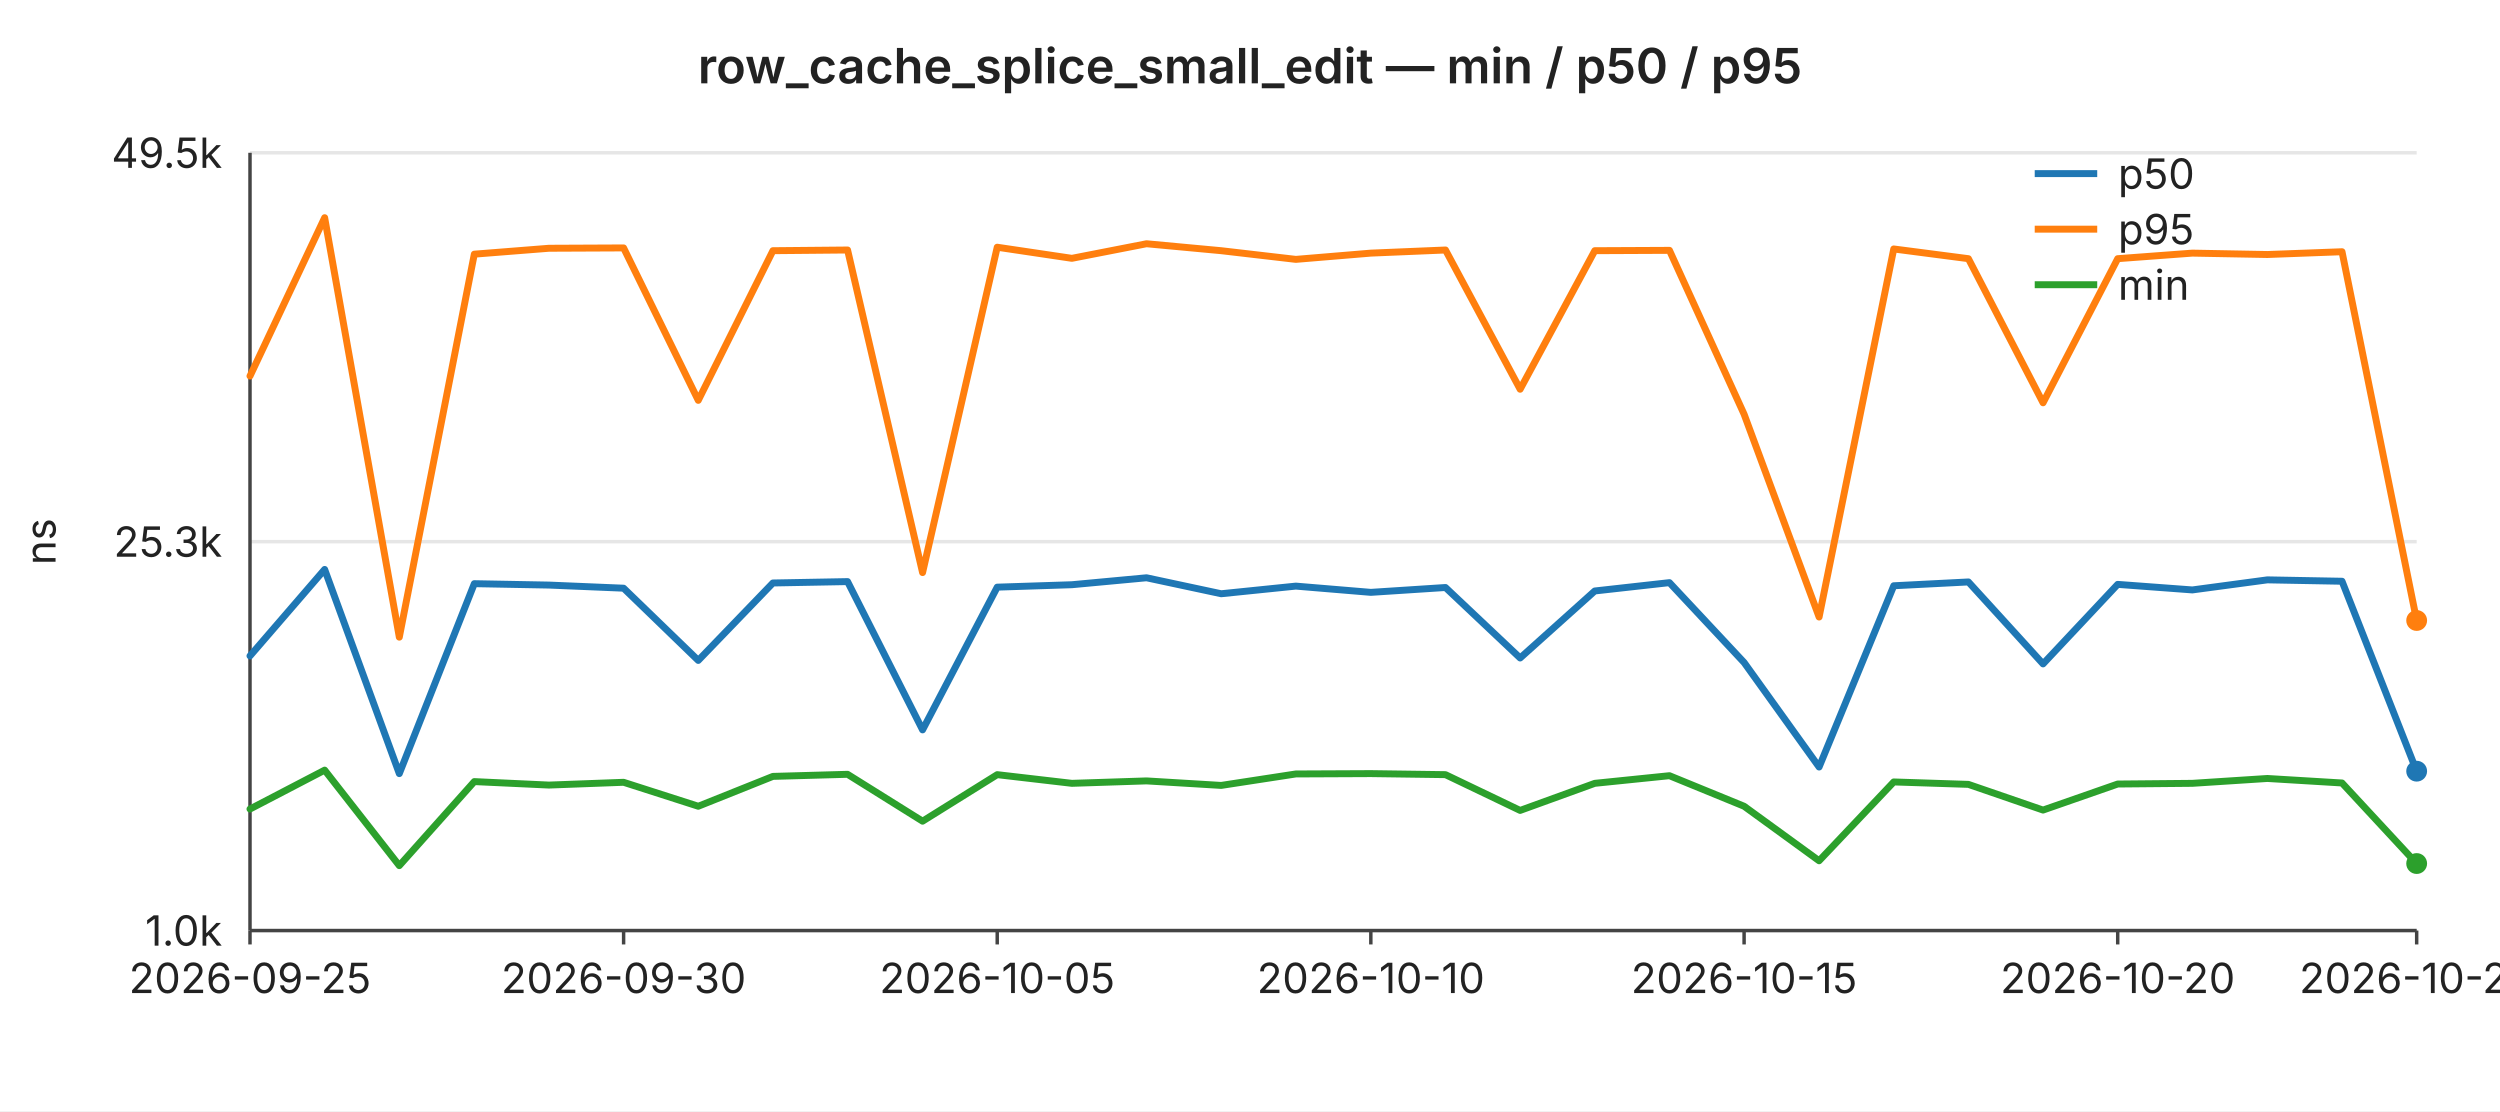
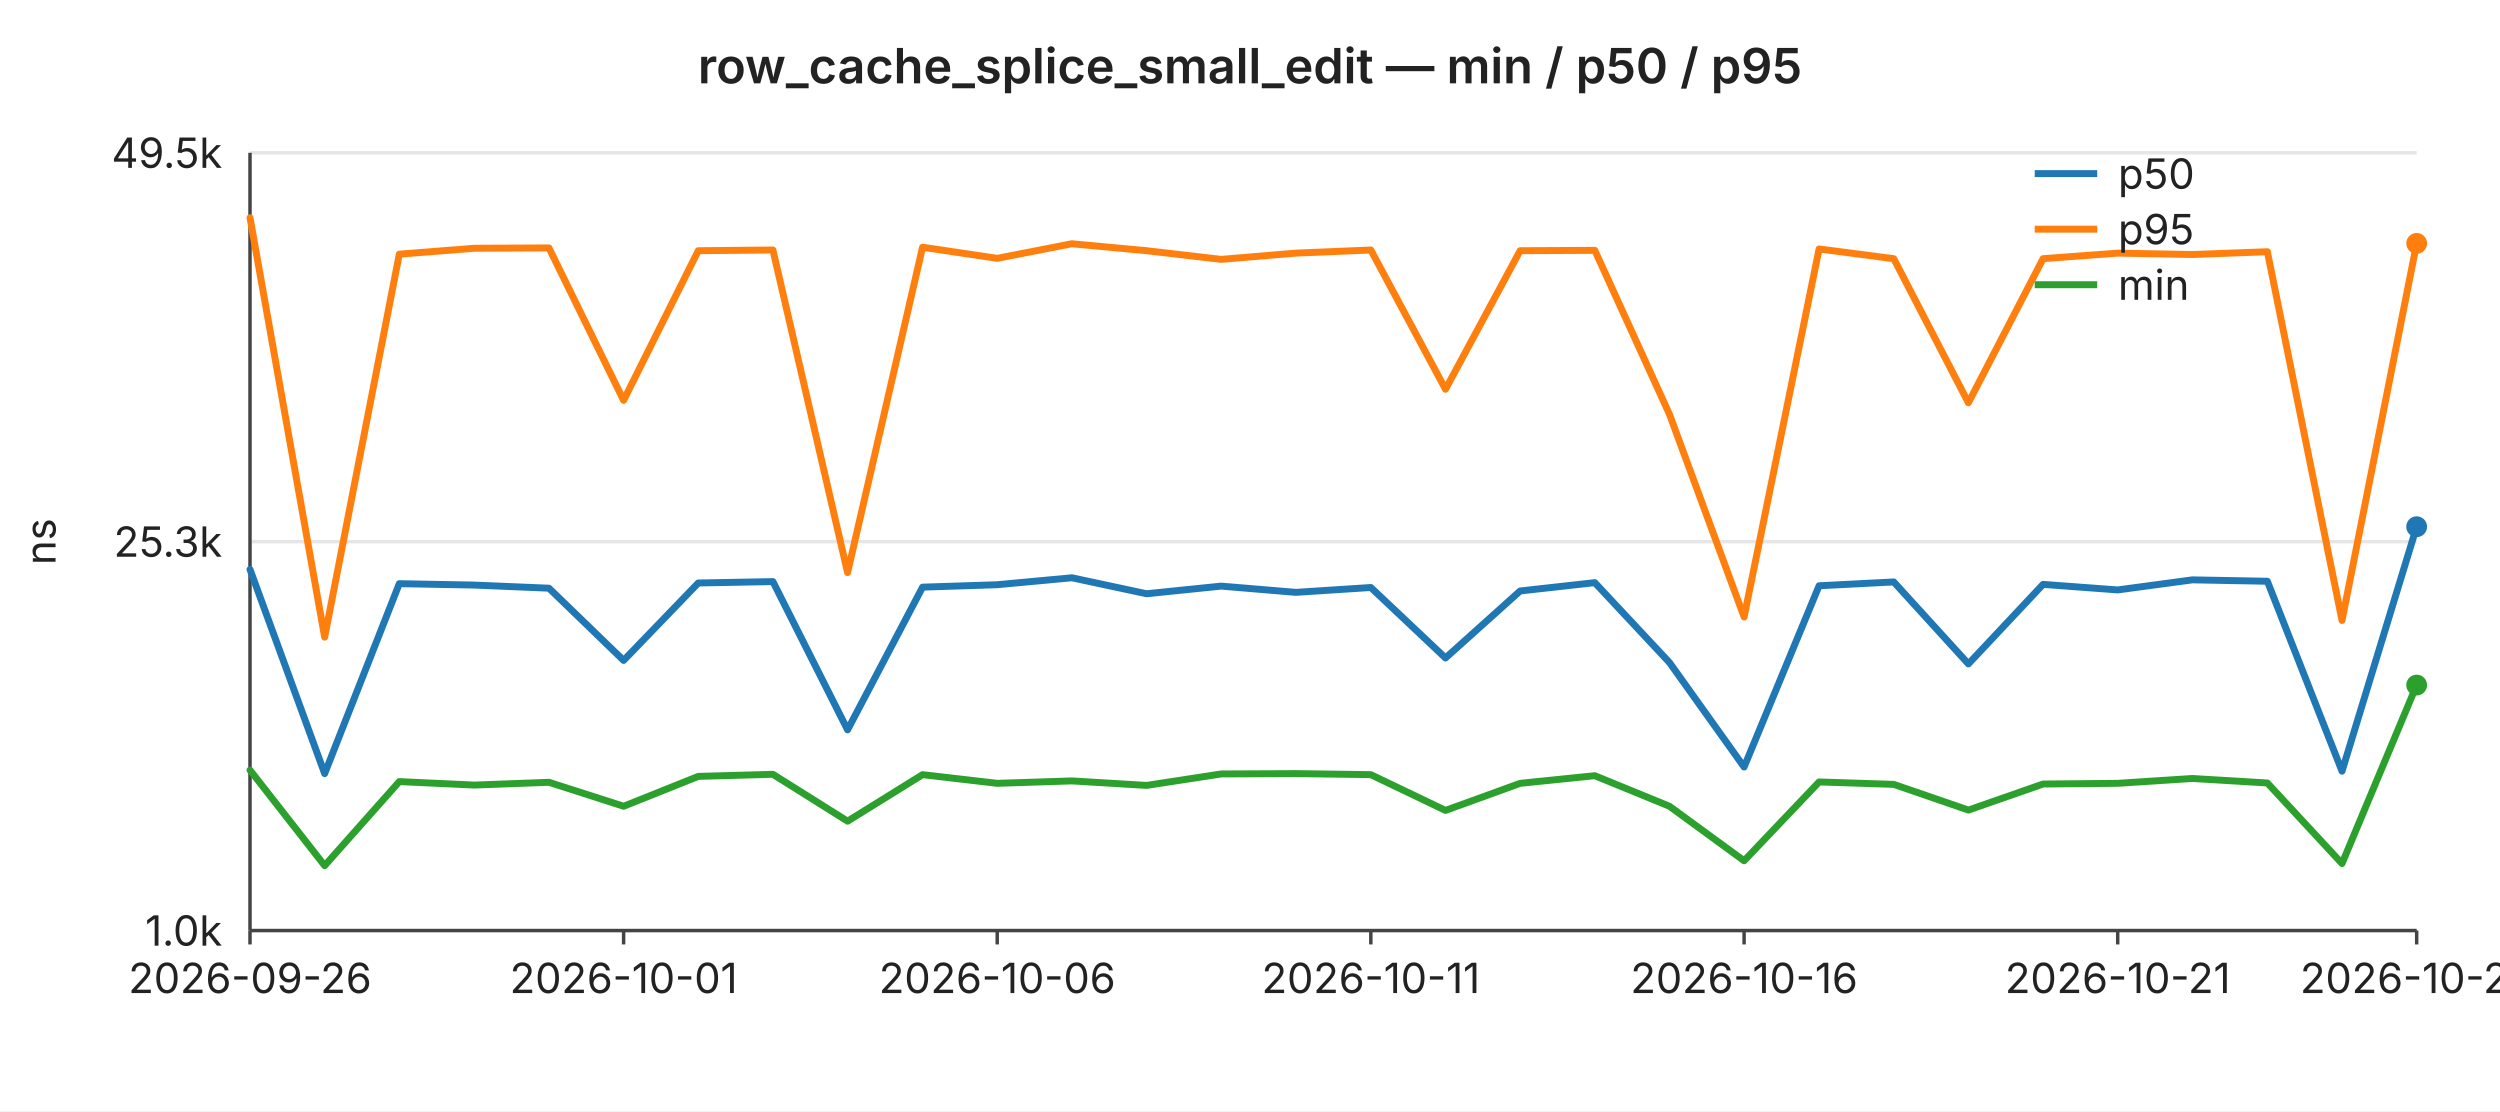
<svg xmlns="http://www.w3.org/2000/svg" width="720" height="320" viewBox="0 0 720 320" font-family="-apple-system,BlinkMacSystemFont,Segoe UI,sans-serif" font-size="12">
  <rect width="720" height="320" fill="#ffffff" />
  <text x="360" y="24" text-anchor="middle" font-size="14" font-weight="600" fill="#222">row_cache_splice_small_edit — min / p50 / p95</text>
  <line x1="72" y1="44.0" x2="696" y2="44.0" stroke="#e6e6e6" stroke-width="1" />
  <text x="64" y="44.0" text-anchor="end" dominant-baseline="middle" fill="#222">49.5k</text>
  <line x1="72" y1="156.0" x2="696" y2="156.0" stroke="#e6e6e6" stroke-width="1" />
  <text x="64" y="156.0" text-anchor="end" dominant-baseline="middle" fill="#222">25.3k</text>
  <line x1="72" y1="268.0" x2="696" y2="268.0" stroke="#e6e6e6" stroke-width="1" />
  <text x="64" y="268.0" text-anchor="end" dominant-baseline="middle" fill="#222">1.0k</text>
  <text x="16" y="156" text-anchor="middle" fill="#222" transform="rotate(-90 16 156)">ns</text>
  <line x1="72" y1="44" x2="72" y2="268" stroke="#444" stroke-width="1" />
  <line x1="72" y1="268" x2="696" y2="268" stroke="#444" stroke-width="1" />
  <line x1="72.0" y1="268" x2="72.0" y2="272" stroke="#444" stroke-width="1" />
-   <text x="72.0" y="286" text-anchor="middle" fill="#222">2026-09-25</text>
+   <text x="72.0" y="286" text-anchor="middle" fill="#222">2026-09-26</text>
  <line x1="179.6" y1="268" x2="179.6" y2="272" stroke="#444" stroke-width="1" />
-   <text x="179.6" y="286" text-anchor="middle" fill="#222">2026-09-30</text>
+   <text x="179.6" y="286" text-anchor="middle" fill="#222">2026-10-01</text>
  <line x1="287.2" y1="268" x2="287.2" y2="272" stroke="#444" stroke-width="1" />
-   <text x="287.2" y="286" text-anchor="middle" fill="#222">2026-10-05</text>
+   <text x="287.2" y="286" text-anchor="middle" fill="#222">2026-10-06</text>
  <line x1="394.8" y1="268" x2="394.8" y2="272" stroke="#444" stroke-width="1" />
-   <text x="394.8" y="286" text-anchor="middle" fill="#222">2026-10-10</text>
+   <text x="394.8" y="286" text-anchor="middle" fill="#222">2026-10-11</text>
  <line x1="502.3" y1="268" x2="502.3" y2="272" stroke="#444" stroke-width="1" />
-   <text x="502.3" y="286" text-anchor="middle" fill="#222">2026-10-15</text>
+   <text x="502.3" y="286" text-anchor="middle" fill="#222">2026-10-16</text>
  <line x1="609.9" y1="268" x2="609.9" y2="272" stroke="#444" stroke-width="1" />
-   <text x="609.9" y="286" text-anchor="middle" fill="#222">2026-10-20</text>
+   <text x="609.9" y="286" text-anchor="middle" fill="#222">2026-10-21</text>
  <line x1="696.0" y1="268" x2="696.0" y2="272" stroke="#444" stroke-width="1" />
-   <text x="696.0" y="286" text-anchor="middle" fill="#222">2026-10-24</text>
-   <polyline fill="none" stroke="#1f77b4" stroke-width="2" stroke-linejoin="round" stroke-linecap="round" points="72.0,188.9 93.5,164.0 115.0,222.8 136.6,168.1 158.1,168.5 179.6,169.4 201.1,190.2 222.6,167.9 244.1,167.5 265.7,210.2 287.2,169.1 308.7,168.4 330.2,166.4 351.7,171.0 373.2,168.8 394.8,170.6 416.3,169.2 437.8,189.5 459.3,170.2 480.8,167.8 502.3,190.8 523.9,220.9 545.4,168.7 566.9,167.6 588.4,191.2 609.9,168.3 631.4,169.9 653.0,167.0 674.5,167.4 696.0,222.1" />
-   <circle cx="696.0" cy="222.1" r="3" fill="#1f77b4" />
-   <polyline fill="none" stroke="#ff7f0e" stroke-width="2" stroke-linejoin="round" stroke-linecap="round" points="72.0,108.3 93.5,62.7 115.0,183.5 136.6,73.2 158.1,71.5 179.6,71.4 201.1,115.3 222.6,72.2 244.1,72.0 265.7,164.9 287.2,71.2 308.7,74.4 330.2,70.2 351.7,72.2 373.2,74.7 394.8,72.9 416.3,72.0 437.8,112.1 459.3,72.2 480.8,72.1 502.3,119.3 523.9,177.7 545.4,71.7 566.9,74.5 588.4,116.0 609.9,74.5 631.4,72.9 653.0,73.3 674.5,72.5 696.0,178.7" />
-   <circle cx="696.0" cy="178.7" r="3" fill="#ff7f0e" />
-   <polyline fill="none" stroke="#2ca02c" stroke-width="2" stroke-linejoin="round" stroke-linecap="round" points="72.0,233.0 93.5,221.8 115.0,249.3 136.6,225.1 158.1,226.1 179.6,225.3 201.1,232.2 222.6,223.6 244.1,223.0 265.7,236.5 287.2,223.1 308.7,225.6 330.2,224.9 351.7,226.2 373.2,222.9 394.8,222.8 416.3,223.1 437.8,233.4 459.3,225.6 480.8,223.4 502.3,232.2 523.9,247.9 545.4,225.2 566.9,225.9 588.4,233.3 609.9,225.8 631.4,225.6 653.0,224.2 674.5,225.5 696.0,248.7" />
-   <circle cx="696.0" cy="248.7" r="3" fill="#2ca02c" />
+   <text x="696.0" y="286" text-anchor="middle" fill="#222">2026-10-25</text>
+   <polyline fill="none" stroke="#1f77b4" stroke-width="2" stroke-linejoin="round" stroke-linecap="round" points="72.0,164.0 93.5,222.8 115.0,168.1 136.6,168.5 158.1,169.4 179.6,190.2 201.1,167.9 222.6,167.5 244.1,210.2 265.7,169.1 287.2,168.4 308.7,166.4 330.2,171.0 351.7,168.8 373.2,170.6 394.8,169.2 416.3,189.5 437.8,170.2 459.3,167.8 480.8,190.8 502.3,220.9 523.9,168.7 545.4,167.6 566.9,191.2 588.4,168.3 609.9,169.9 631.4,167.0 653.0,167.4 674.5,222.1 696.0,151.7" />
+   <circle cx="696.0" cy="151.7" r="3" fill="#1f77b4" />
+   <polyline fill="none" stroke="#ff7f0e" stroke-width="2" stroke-linejoin="round" stroke-linecap="round" points="72.0,62.7 93.5,183.5 115.0,73.2 136.6,71.5 158.1,71.4 179.6,115.3 201.1,72.2 222.6,72.0 244.1,164.9 265.7,71.2 287.2,74.4 308.7,70.2 330.2,72.2 351.7,74.7 373.2,72.9 394.8,72.0 416.3,112.1 437.8,72.2 459.3,72.1 480.8,119.3 502.3,177.7 523.9,71.7 545.4,74.5 566.9,116.0 588.4,74.5 609.9,72.9 631.4,73.3 653.0,72.5 674.5,178.7 696.0,70.1" />
+   <circle cx="696.0" cy="70.1" r="3" fill="#ff7f0e" />
+   <polyline fill="none" stroke="#2ca02c" stroke-width="2" stroke-linejoin="round" stroke-linecap="round" points="72.0,221.8 93.5,249.3 115.0,225.1 136.6,226.1 158.1,225.3 179.6,232.2 201.1,223.6 222.6,223.0 244.1,236.5 265.7,223.1 287.2,225.6 308.7,224.9 330.2,226.2 351.7,222.9 373.2,222.8 394.8,223.1 416.3,233.4 437.8,225.6 459.3,223.4 480.8,232.2 502.3,247.9 523.9,225.2 545.4,225.9 566.9,233.3 588.4,225.8 609.9,225.6 631.4,224.2 653.0,225.5 674.5,248.7 696.0,197.3" />
+   <circle cx="696.0" cy="197.3" r="3" fill="#2ca02c" />
  <line x1="586" y1="50" x2="604" y2="50" stroke="#1f77b4" stroke-width="2" />
  <text x="610" y="50" dominant-baseline="middle" fill="#222">p50</text>
  <line x1="586" y1="66" x2="604" y2="66" stroke="#ff7f0e" stroke-width="2" />
  <text x="610" y="66" dominant-baseline="middle" fill="#222">p95</text>
  <line x1="586" y1="82" x2="604" y2="82" stroke="#2ca02c" stroke-width="2" />
  <text x="610" y="82" dominant-baseline="middle" fill="#222">min</text>
</svg>
